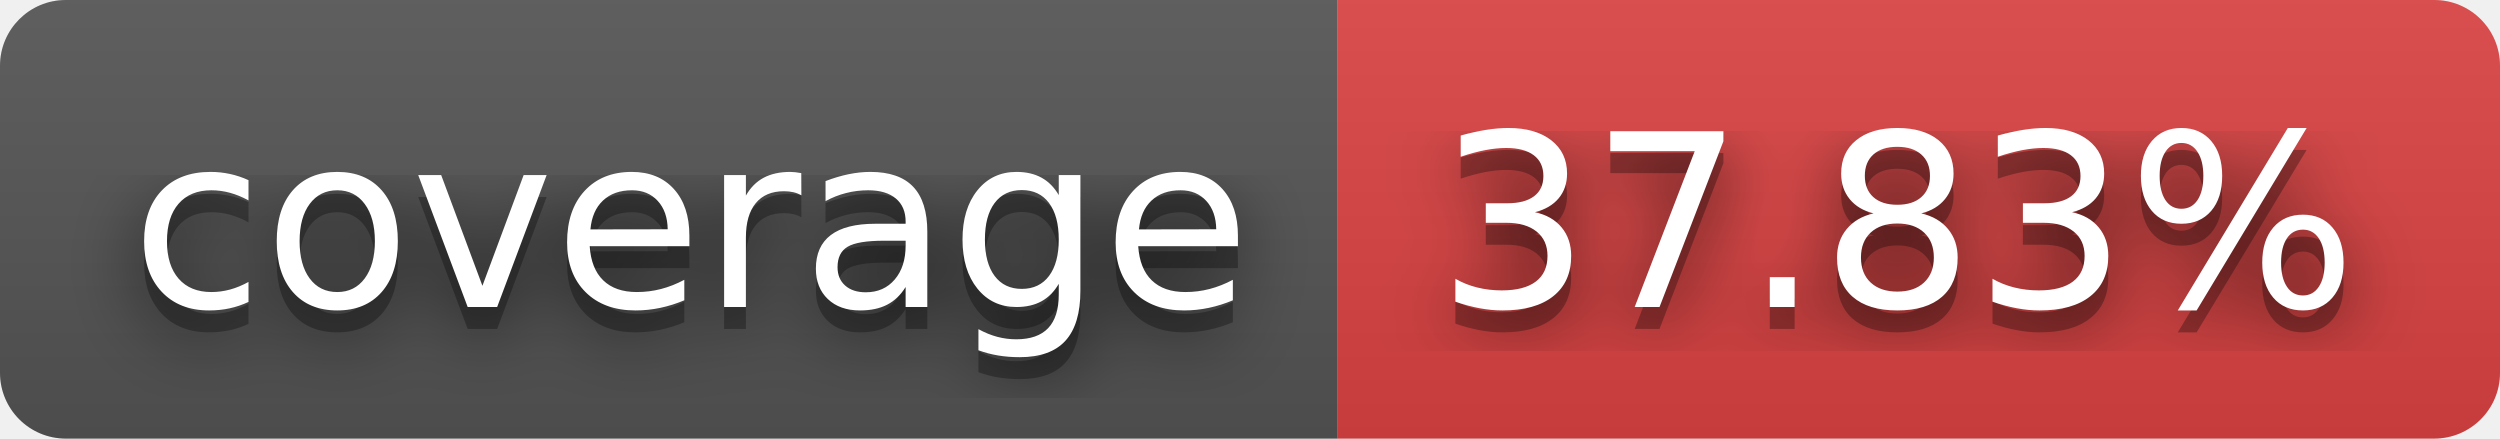
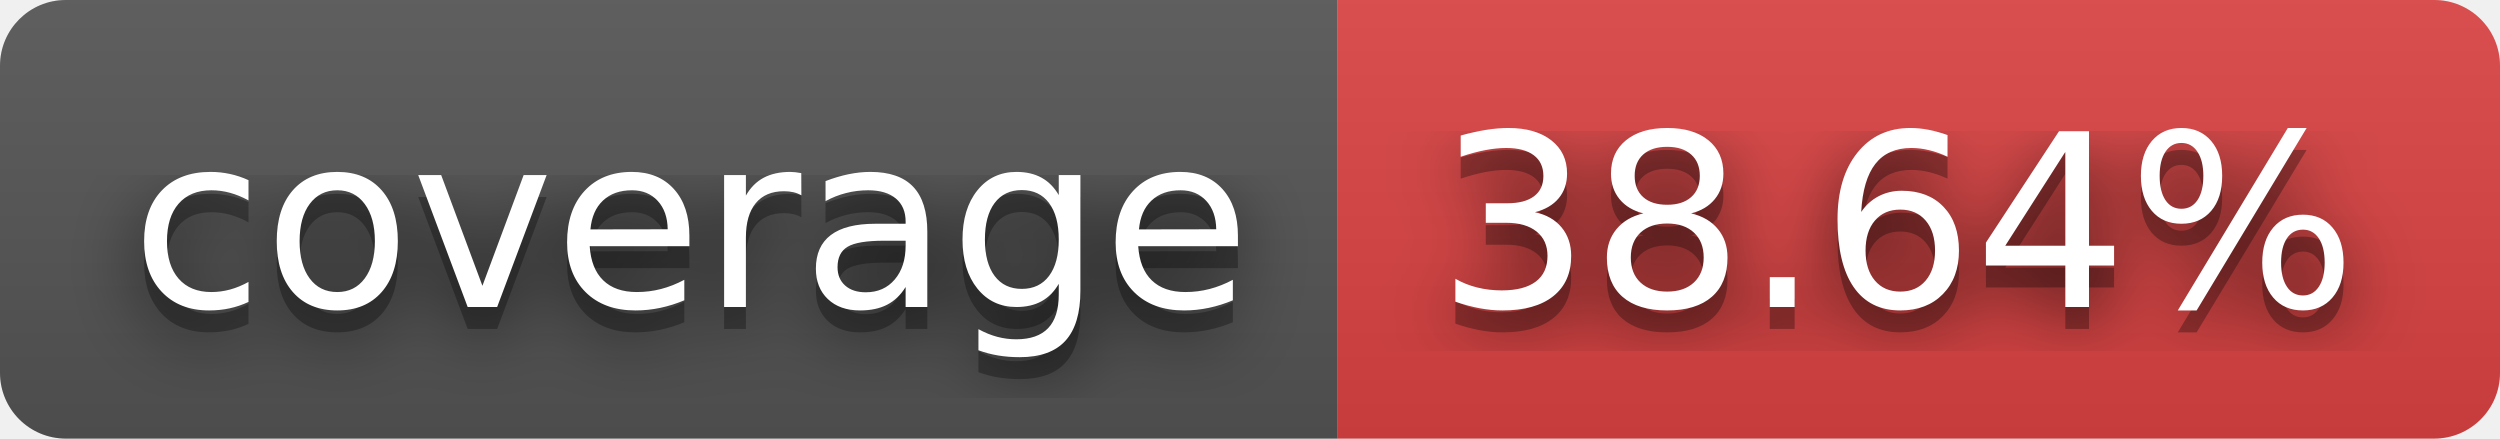
- <svg xmlns="http://www.w3.org/2000/svg" width="114" height="20" role="img" aria-label="coverage: 37.83%">
+ <svg xmlns="http://www.w3.org/2000/svg" width="114" height="20" role="img" aria-label="coverage: 38.64%">
  <filter id="blur">
    <feGaussianBlur stdDeviation="16" />
  </filter>
  <linearGradient id="s" x2="0" y2="100%">
    <stop offset="0" stop-color="#bbb" stop-opacity=".1" />
    <stop offset="1" stop-opacity=".1" />
  </linearGradient>
  <clipPath id="r">
    <rect width="114" height="20" rx="3" />
  </clipPath>
  <g clip-path="url(#r)">
    <rect width="61" height="20" fill="#555" />
    <rect x="61" width="53" height="20" fill="#dd4343" />
    <rect width="114" height="20" fill="url(#s)" />
  </g>
  <g fill="#fff" text-anchor="middle" font-family="Verdana,Geneva,DejaVu Sans,sans-serif" text-rendering="geometricPrecision" font-size="110">
    <g transform="scale(.1)">
      <g aria-hidden="true" fill="#010101">
        <text x="315" y="150" fill-opacity=".8" filter="url(#blur)" textLength="510">coverage</text>
        <text x="315" y="150" fill-opacity=".3" textLength="510">coverage</text>
      </g>
      <text x="315" y="140" textLength="510">coverage</text>
    </g>
    <g transform="scale(.1)">
      <g aria-hidden="true" fill="#010101">
-         <text x="865" y="150" fill-opacity=".8" filter="url(#blur)" textLength="430">37.83%</text>
-         <text x="865" y="150" fill-opacity=".3" textLength="430">37.83%</text>
+         <text x="865" y="150" fill-opacity=".8" filter="url(#blur)" textLength="430">38.64%</text>
+         <text x="865" y="150" fill-opacity=".3" textLength="430">38.64%</text>
      </g>
-       <text x="865" y="140" textLength="430">37.83%</text>
+       <text x="865" y="140" textLength="430">38.64%</text>
    </g>
  </g>
</svg>
